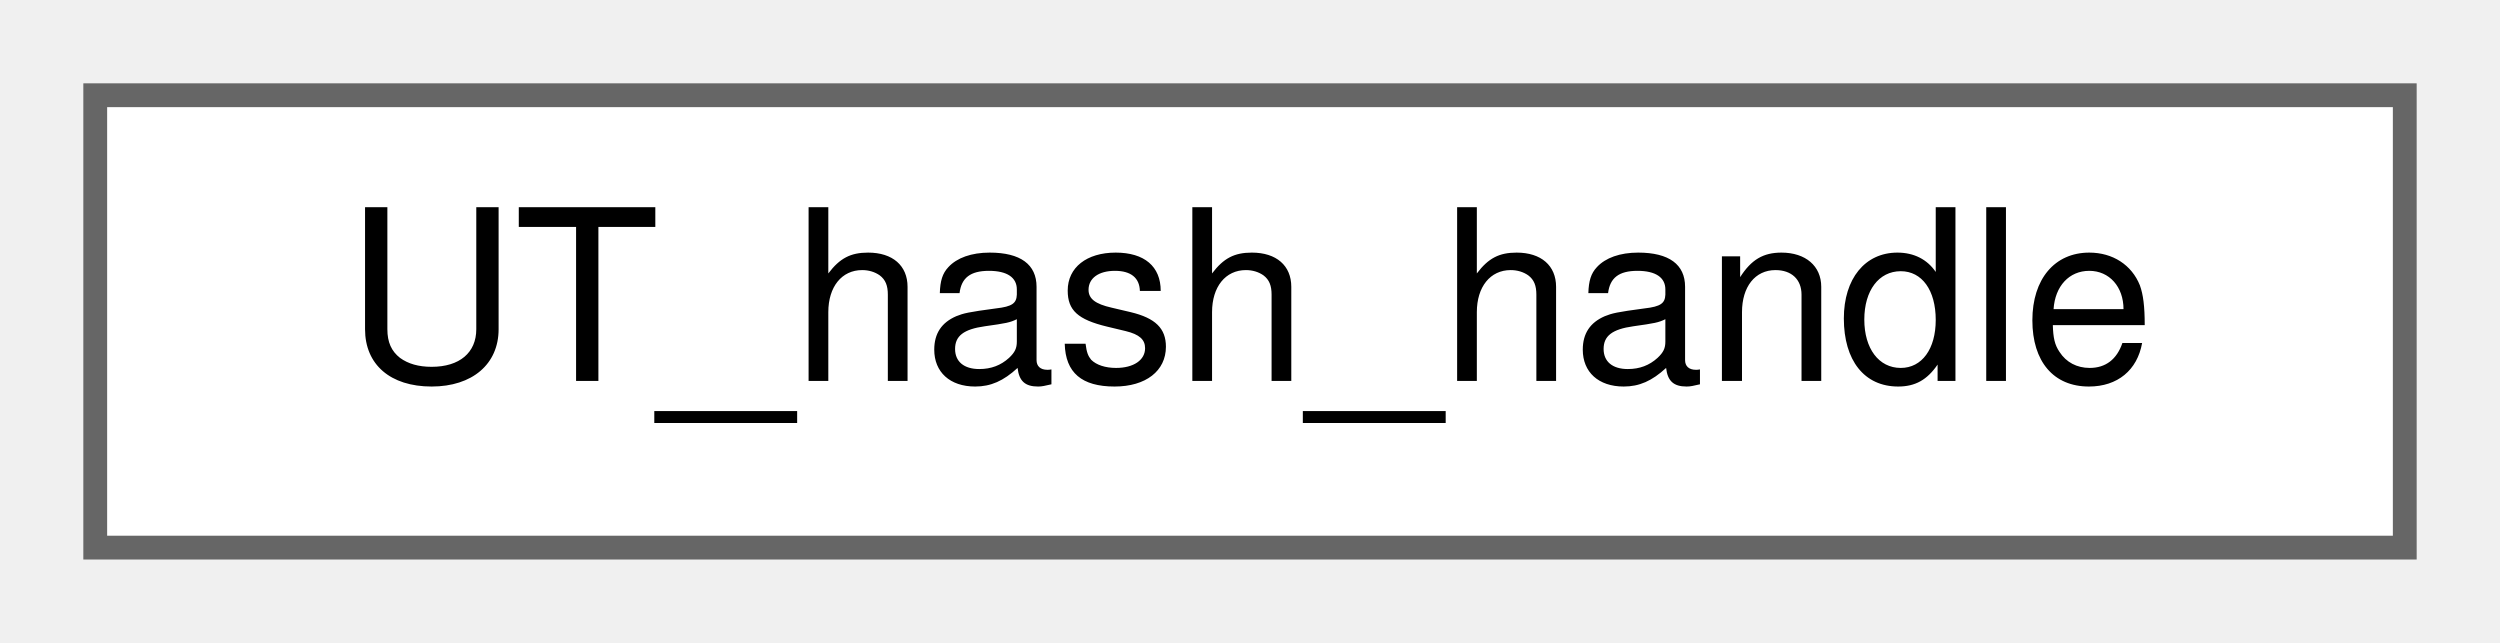
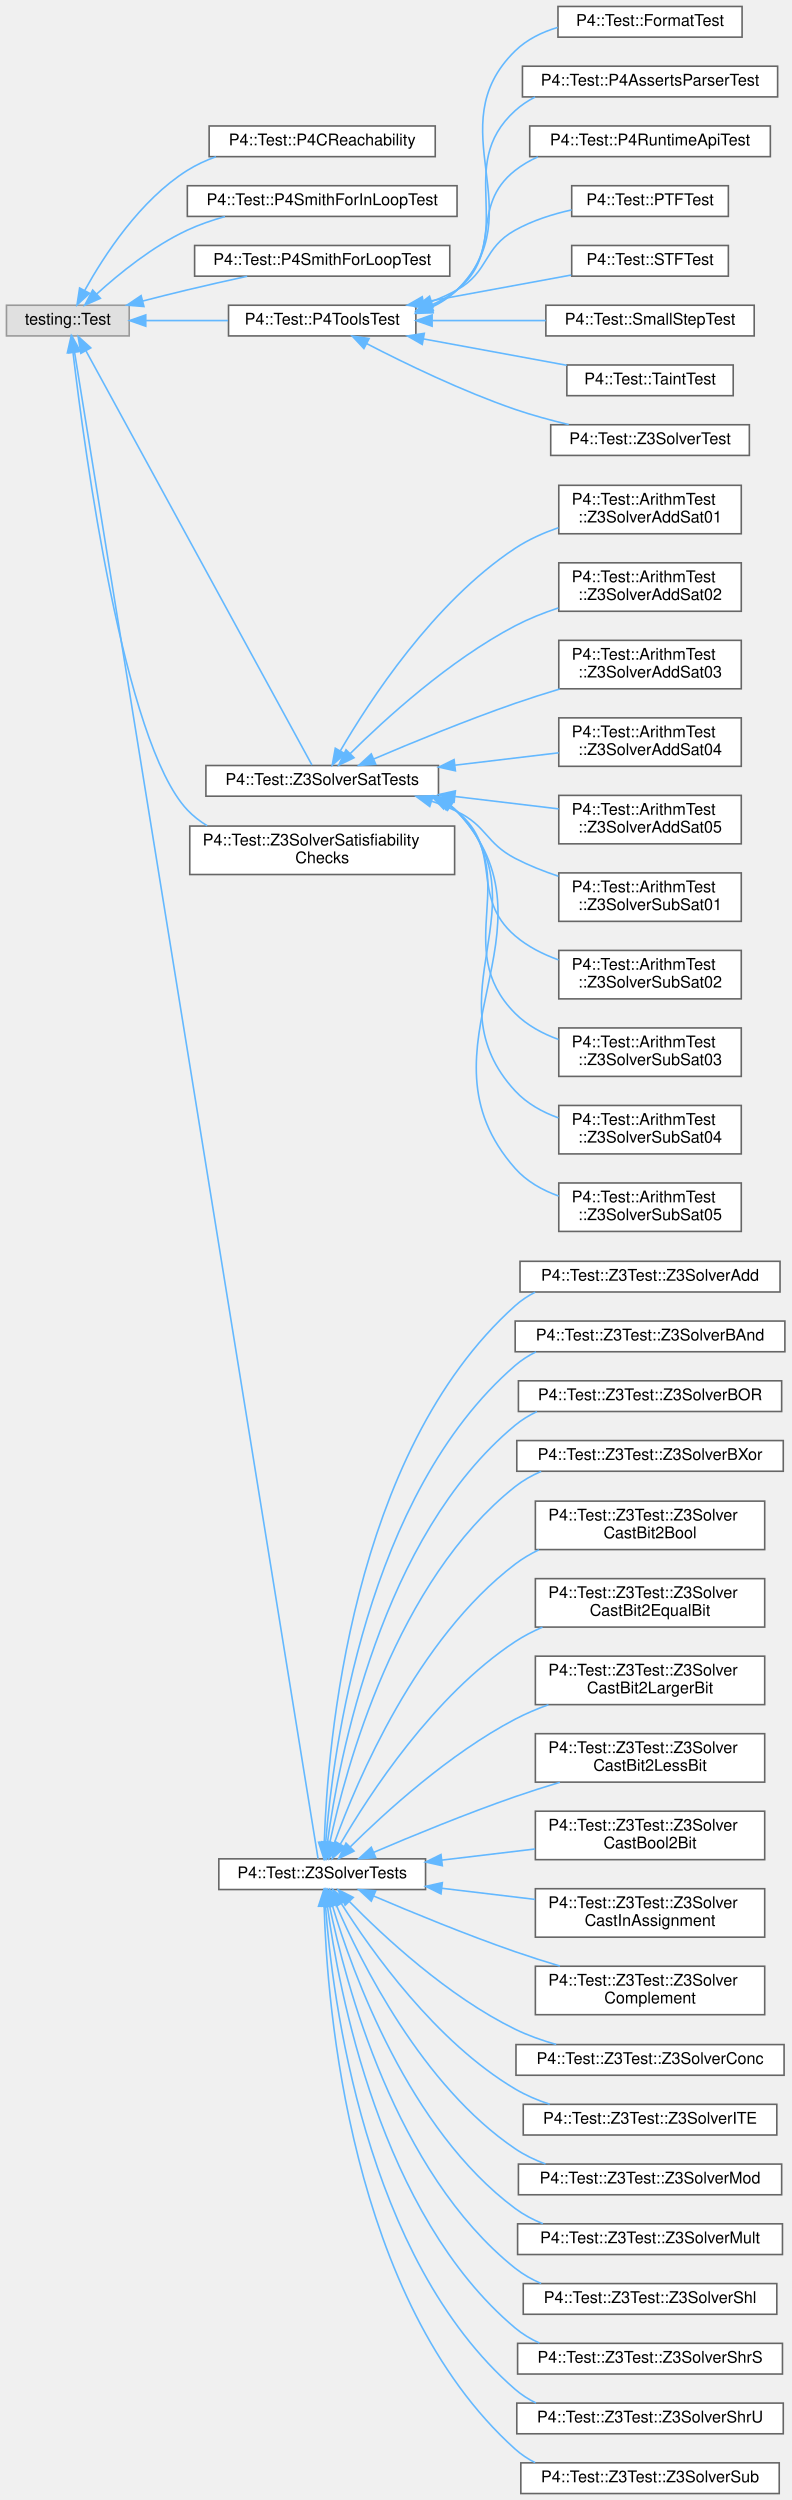
- <svg xmlns="http://www.w3.org/2000/svg" xmlns:xlink="http://www.w3.org/1999/xlink" width="105pt" height="27pt" viewBox="0.00 0.00 105.00 27.00">
-   <g id="graph0" class="graph" transform="scale(1 1) rotate(0) translate(4 23)">
+ <svg xmlns="http://www.w3.org/2000/svg" xmlns:xlink="http://www.w3.org/1999/xlink" width="490pt" height="1548pt" viewBox="0.00 0.00 490.00 1548.00">
+   <g id="graph0" class="graph" transform="scale(1 1) rotate(0) translate(4 1544)">
    <g id="Node000000" class="node">
      <g id="a_Node000000">
-         <a xlink:href="struct_u_t__hash__handle.html" target="_top" xlink:title=" ">
-           <polygon fill="white" stroke="#666666" points="97,-19 0,-19 0,0 97,0 97,-19" />
-           <text text-anchor="middle" x="48.5" y="-7" font-family="Helvetica,sans-Serif" font-size="10.00">UT_hash_handle</text>
+         <a xlink:title=" ">
+           <polygon fill="#e0e0e0" stroke="#999999" points="76,-1355 0,-1355 0,-1336 76,-1336 76,-1355" />
+           <text text-anchor="middle" x="38" y="-1343" font-family="Helvetica,sans-Serif" font-size="10.00">testing::Test</text>
+         </a>
+       </g>
+     </g>
+     <g id="Node000001" class="node">
+       <g id="a_Node000001">
+         <a xlink:href="class_p4_1_1_test_1_1_p4_c_reachability.html" target="_top" xlink:title=" ">
+           <polygon fill="white" stroke="#666666" points="265.5,-1466 125.5,-1466 125.5,-1447 265.5,-1447 265.5,-1466" />
+           <text text-anchor="middle" x="195.5" y="-1454" font-family="Helvetica,sans-Serif" font-size="10.00">P4::Test::P4CReachability</text>
+         </a>
+       </g>
+     </g>
+     <g id="edge1164_Node000000_Node000001" class="edge">
+       <g id="a_edge1164_Node000000_Node000001">
+         <a xlink:title=" ">
+           <path fill="none" stroke="#63b8ff" d="M48.52,-1364.29C60.39,-1385.72 82.73,-1420.14 112,-1438.5 117.46,-1441.93 123.49,-1444.71 129.72,-1446.96" />
+           <polygon fill="#63b8ff" stroke="#63b8ff" points="51.47,-1362.39 43.68,-1355.2 45.29,-1365.67 51.47,-1362.39" />
+         </a>
+       </g>
+     </g>
+     <g id="Node000002" class="node">
+       <g id="a_Node000002">
+         <a xlink:href="class_p4_1_1_test_1_1_p4_smith_for_in_loop_test.html" target="_top" xlink:title=" ">
+           <polygon fill="white" stroke="#666666" points="279,-1429 112,-1429 112,-1410 279,-1410 279,-1429" />
+           <text text-anchor="middle" x="195.5" y="-1417" font-family="Helvetica,sans-Serif" font-size="10.00">P4::Test::P4SmithForInLoopTest</text>
+         </a>
+       </g>
+     </g>
+     <g id="edge1165_Node000000_Node000002" class="edge">
+       <g id="a_edge1165_Node000000_Node000002">
+         <a xlink:title=" ">
+           <path fill="none" stroke="#63b8ff" d="M55.81,-1361.9C69.76,-1374.59 90.68,-1391.61 112,-1401.5 119.31,-1404.89 127.29,-1407.66 135.31,-1409.91" />
+           <polygon fill="#63b8ff" stroke="#63b8ff" points="58.15,-1359.3 48.46,-1355.02 53.37,-1364.41 58.15,-1359.3" />
+         </a>
+       </g>
+     </g>
+     <g id="Node000003" class="node">
+       <g id="a_Node000003">
+         <a xlink:href="class_p4_1_1_test_1_1_p4_smith_for_loop_test.html" target="_top" xlink:title=" ">
+           <polygon fill="white" stroke="#666666" points="274.5,-1392 116.5,-1392 116.5,-1373 274.5,-1373 274.5,-1392" />
+           <text text-anchor="middle" x="195.5" y="-1380" font-family="Helvetica,sans-Serif" font-size="10.00">P4::Test::P4SmithForLoopTest</text>
+         </a>
+       </g>
+     </g>
+     <g id="edge1166_Node000000_Node000003" class="edge">
+       <g id="a_edge1166_Node000000_Node000003">
+         <a xlink:title=" ">
+           <path fill="none" stroke="#63b8ff" d="M84.3,-1357.59C93.45,-1359.95 103.02,-1362.35 112,-1364.5 123.98,-1367.36 136.98,-1370.29 149.04,-1372.92" />
+           <polygon fill="#63b8ff" stroke="#63b8ff" points="85.13,-1354.19 74.57,-1355.06 83.37,-1360.96 85.13,-1354.19" />
+         </a>
+       </g>
+     </g>
+     <g id="Node000004" class="node">
+       <g id="a_Node000004">
+         <a xlink:href="class_p4_1_1_test_1_1_p4_tools_test.html" target="_top" xlink:title="GTest for P4 Tools tests.">
+           <polygon fill="white" stroke="#666666" points="253.5,-1355 137.5,-1355 137.5,-1336 253.5,-1336 253.5,-1355" />
+           <text text-anchor="middle" x="195.5" y="-1343" font-family="Helvetica,sans-Serif" font-size="10.00">P4::Test::P4ToolsTest</text>
+         </a>
+       </g>
+     </g>
+     <g id="edge1167_Node000000_Node000004" class="edge">
+       <g id="a_edge1167_Node000000_Node000004">
+         <a xlink:title=" ">
+           <path fill="none" stroke="#63b8ff" d="M86.44,-1345.5C102.46,-1345.5 120.51,-1345.5 137.2,-1345.5" />
+           <polygon fill="#63b8ff" stroke="#63b8ff" points="86.25,-1342 76.25,-1345.5 86.25,-1349 86.25,-1342" />
+         </a>
+       </g>
+     </g>
+     <g id="Node000013" class="node">
+       <g id="a_Node000013">
+         <a xlink:href="class_p4_1_1_test_1_1_z3_solver_sat_tests.html" target="_top" xlink:title=" ">
+           <polygon fill="white" stroke="#666666" points="267.5,-1070 123.5,-1070 123.5,-1051 267.5,-1051 267.5,-1070" />
+           <text text-anchor="middle" x="195.5" y="-1058" font-family="Helvetica,sans-Serif" font-size="10.00">P4::Test::Z3SolverSatTests</text>
+         </a>
+       </g>
+     </g>
+     <g id="edge1176_Node000000_Node000013" class="edge">
+       <g id="a_edge1176_Node000000_Node000013">
+         <a xlink:title=" ">
+           <path fill="none" stroke="#63b8ff" d="M49.28,-1326.66C79.4,-1271.46 166.69,-1111.47 189.17,-1070.27" />
+           <polygon fill="#63b8ff" stroke="#63b8ff" points="46.07,-1325.23 44.35,-1335.69 52.21,-1328.59 46.07,-1325.23" />
+         </a>
+       </g>
+     </g>
+     <g id="Node000024" class="node">
+       <g id="a_Node000024">
+         <a xlink:href="class_p4_1_1_test_1_1_z3_solver_satisfiability_checks.html" target="_top" xlink:title=" ">
+           <polygon fill="white" stroke="#666666" points="277.5,-1032.5 113.5,-1032.5 113.5,-1002.5 277.5,-1002.5 277.5,-1032.5" />
+           <text text-anchor="start" x="121.5" y="-1020.5" font-family="Helvetica,sans-Serif" font-size="10.00">P4::Test::Z3SolverSatisfiability</text>
+           <text text-anchor="middle" x="195.5" y="-1009.5" font-family="Helvetica,sans-Serif" font-size="10.00">Checks</text>
+         </a>
+       </g>
+     </g>
+     <g id="edge1187_Node000000_Node000024" class="edge">
+       <g id="a_edge1187_Node000000_Node000024">
+         <a xlink:title=" ">
+           <path fill="none" stroke="#63b8ff" d="M41.21,-1325.69C48.33,-1265.17 72.57,-1084.27 112,-1042.5 115.6,-1038.69 119.75,-1035.46 124.24,-1032.71" />
+           <polygon fill="#63b8ff" stroke="#63b8ff" points="37.71,-1325.49 40.04,-1335.82 44.66,-1326.29 37.71,-1325.49" />
+         </a>
+       </g>
+     </g>
+     <g id="Node000025" class="node">
+       <g id="a_Node000025">
+         <a xlink:href="class_p4_1_1_test_1_1_z3_solver_tests.html" target="_top" xlink:title=" ">
+           <polygon fill="white" stroke="#666666" points="259.5,-393 131.5,-393 131.5,-374 259.5,-374 259.5,-393" />
+           <text text-anchor="middle" x="195.5" y="-381" font-family="Helvetica,sans-Serif" font-size="10.00">P4::Test::Z3SolverTests</text>
+         </a>
+       </g>
+     </g>
+     <g id="edge1188_Node000000_Node000025" class="edge">
+       <g id="a_edge1188_Node000000_Node000025">
+         <a xlink:title=" ">
+           <path fill="none" stroke="#63b8ff" d="M42.14,-1326.08C62.74,-1198.63 178.19,-484.38 192.95,-393.1" />
+           <polygon fill="#63b8ff" stroke="#63b8ff" points="38.68,-1325.55 40.54,-1335.98 45.59,-1326.67 38.68,-1325.55" />
+         </a>
+       </g>
+     </g>
+     <g id="Node000005" class="node">
+       <g id="a_Node000005">
+         <a xlink:href="class_p4_1_1_test_1_1_format_test.html" target="_top" xlink:title="Helper methods to build configurations for Format Tests.">
+           <polygon fill="white" stroke="#666666" points="455.5,-1540 341.5,-1540 341.5,-1521 455.5,-1521 455.5,-1540" />
+           <text text-anchor="middle" x="398.5" y="-1528" font-family="Helvetica,sans-Serif" font-size="10.00">P4::Test::FormatTest</text>
+         </a>
+       </g>
+     </g>
+     <g id="edge1168_Node000004_Node000005" class="edge">
+       <g id="a_edge1168_Node000004_Node000005">
+         <a xlink:title=" ">
+           <path fill="none" stroke="#63b8ff" d="M263.07,-1353.66C268.95,-1356.42 274.4,-1359.96 279,-1364.5 327.16,-1412.07 266.57,-1465.2 315,-1512.5 322.24,-1519.57 331.57,-1524.13 341.33,-1527.03" />
+           <polygon fill="#63b8ff" stroke="#63b8ff" points="264.14,-1350.32 253.55,-1349.96 261.6,-1356.85 264.14,-1350.32" />
+         </a>
+       </g>
+     </g>
+     <g id="Node000006" class="node">
+       <g id="a_Node000006">
+         <a xlink:href="class_p4_1_1_test_1_1_p4_asserts_parser_test.html" target="_top" xlink:title=" ">
+           <polygon fill="white" stroke="#666666" points="477.5,-1503 319.5,-1503 319.5,-1484 477.5,-1484 477.5,-1503" />
+           <text text-anchor="middle" x="398.5" y="-1491" font-family="Helvetica,sans-Serif" font-size="10.00">P4::Test::P4AssertsParserTest</text>
+         </a>
+       </g>
+     </g>
+     <g id="edge1169_Node000004_Node000006" class="edge">
+       <g id="a_edge1169_Node000004_Node000006">
+         <a xlink:title=" ">
+           <path fill="none" stroke="#63b8ff" d="M263,-1354.15C268.84,-1356.81 274.31,-1360.2 279,-1364.5 317.24,-1399.54 276.56,-1440.68 315,-1475.5 318.69,-1478.85 322.86,-1481.62 327.31,-1483.92" />
+           <polygon fill="#63b8ff" stroke="#63b8ff" points="264.15,-1350.84 253.56,-1350.53 261.64,-1357.38 264.15,-1350.84" />
+         </a>
+       </g>
+     </g>
+     <g id="Node000007" class="node">
+       <g id="a_Node000007">
+         <a xlink:href="class_p4_1_1_test_1_1_p4_runtime_api_test.html" target="_top" xlink:title="Helper methods to build configurations for P4RuntimeApi Tests.">
+           <polygon fill="white" stroke="#666666" points="473,-1466 324,-1466 324,-1447 473,-1447 473,-1466" />
+           <text text-anchor="middle" x="398.5" y="-1454" font-family="Helvetica,sans-Serif" font-size="10.00">P4::Test::P4RuntimeApiTest</text>
+         </a>
+       </g>
+     </g>
+     <g id="edge1170_Node000004_Node000007" class="edge">
+       <g id="a_edge1170_Node000004_Node000007">
+         <a xlink:title=" ">
+           <path fill="none" stroke="#63b8ff" d="M263.35,-1355.25C268.96,-1357.71 274.28,-1360.75 279,-1364.5 307.62,-1387.27 286.25,-1415.89 315,-1438.5 319.26,-1441.85 324.02,-1444.61 329.03,-1446.88" />
+           <polygon fill="#63b8ff" stroke="#63b8ff" points="264.28,-1351.86 253.69,-1351.65 261.83,-1358.42 264.28,-1351.86" />
+         </a>
+       </g>
+     </g>
+     <g id="Node000008" class="node">
+       <g id="a_Node000008">
+         <a xlink:href="class_p4_1_1_test_1_1_p_t_f_test.html" target="_top" xlink:title="Helper methods to build configurations for PTF Tests.">
+           <polygon fill="white" stroke="#666666" points="447,-1429 350,-1429 350,-1410 447,-1410 447,-1429" />
+           <text text-anchor="middle" x="398.5" y="-1417" font-family="Helvetica,sans-Serif" font-size="10.00">P4::Test::PTFTest</text>
+         </a>
+       </g>
+     </g>
+     <g id="edge1171_Node000004_Node000008" class="edge">
+       <g id="a_edge1171_Node000004_Node000008">
+         <a xlink:title=" ">
+           <path fill="none" stroke="#63b8ff" d="M263.45,-1357.39C268.86,-1359.4 274.12,-1361.75 279,-1364.5 298.99,-1375.76 294.94,-1390.36 315,-1401.5 325.64,-1407.41 338.05,-1411.38 349.97,-1414.04" />
+           <polygon fill="#63b8ff" stroke="#63b8ff" points="264.17,-1353.94 253.58,-1354.12 261.97,-1360.59 264.17,-1353.94" />
+         </a>
+       </g>
+     </g>
+     <g id="Node000009" class="node">
+       <g id="a_Node000009">
+         <a xlink:href="class_p4_1_1_test_1_1_s_t_f_test.html" target="_top" xlink:title="Helper methods to build configurations for STF Tests.">
+           <polygon fill="white" stroke="#666666" points="447,-1392 350,-1392 350,-1373 447,-1373 447,-1392" />
+           <text text-anchor="middle" x="398.5" y="-1380" font-family="Helvetica,sans-Serif" font-size="10.00">P4::Test::STFTest</text>
+         </a>
+       </g>
+     </g>
+     <g id="edge1172_Node000004_Node000009" class="edge">
+       <g id="a_edge1172_Node000004_Node000009">
+         <a xlink:title=" ">
+           <path fill="none" stroke="#63b8ff" d="M258.42,-1356.9C287.81,-1362.31 322.38,-1368.67 349.7,-1373.7" />
+           <polygon fill="#63b8ff" stroke="#63b8ff" points="258.73,-1353.4 248.26,-1355.03 257.46,-1360.28 258.73,-1353.4" />
+         </a>
+       </g>
+     </g>
+     <g id="Node000010" class="node">
+       <g id="a_Node000010">
+         <a xlink:href="class_p4_1_1_test_1_1_small_step_test.html" target="_top" xlink:title=" ">
+           <polygon fill="white" stroke="#666666" points="463,-1355 334,-1355 334,-1336 463,-1336 463,-1355" />
+           <text text-anchor="middle" x="398.5" y="-1343" font-family="Helvetica,sans-Serif" font-size="10.00">P4::Test::SmallStepTest</text>
+         </a>
+       </g>
+     </g>
+     <g id="edge1173_Node000004_Node000010" class="edge">
+       <g id="a_edge1173_Node000004_Node000010">
+         <a xlink:title=" ">
+           <path fill="none" stroke="#63b8ff" d="M263.77,-1345.5C286.41,-1345.5 311.59,-1345.5 333.94,-1345.5" />
+           <polygon fill="#63b8ff" stroke="#63b8ff" points="263.56,-1342 253.56,-1345.5 263.56,-1349 263.56,-1342" />
+         </a>
+       </g>
+     </g>
+     <g id="Node000011" class="node">
+       <g id="a_Node000011">
+         <a xlink:href="class_p4_1_1_test_1_1_taint_test.html" target="_top" xlink:title="Helper methods to build configurations for Taint Tests.">
+           <polygon fill="white" stroke="#666666" points="450,-1318 347,-1318 347,-1299 450,-1299 450,-1318" />
+           <text text-anchor="middle" x="398.5" y="-1306" font-family="Helvetica,sans-Serif" font-size="10.00">P4::Test::TaintTest</text>
+         </a>
+       </g>
+     </g>
+     <g id="edge1174_Node000004_Node000011" class="edge">
+       <g id="a_edge1174_Node000004_Node000011">
+         <a xlink:title=" ">
+           <path fill="none" stroke="#63b8ff" d="M258.11,-1334.16C286.59,-1328.92 319.99,-1322.77 346.96,-1317.8" />
+           <polygon fill="#63b8ff" stroke="#63b8ff" points="257.46,-1330.72 248.26,-1335.97 258.73,-1337.6 257.46,-1330.72" />
+         </a>
+       </g>
+     </g>
+     <g id="Node000012" class="node">
+       <g id="a_Node000012">
+         <a xlink:href="class_p4_1_1_test_1_1_z3_solver_test.html" target="_top" xlink:title=" ">
+           <polygon fill="white" stroke="#666666" points="460,-1281 337,-1281 337,-1262 460,-1262 460,-1281" />
+           <text text-anchor="middle" x="398.5" y="-1269" font-family="Helvetica,sans-Serif" font-size="10.00">P4::Test::Z3SolverTest</text>
+         </a>
+       </g>
+     </g>
+     <g id="edge1175_Node000004_Node000012" class="edge">
+       <g id="a_edge1175_Node000004_Node000012">
+         <a xlink:title=" ">
+           <path fill="none" stroke="#63b8ff" d="M223.11,-1331.19C246.7,-1318.99 282.38,-1301.69 315,-1290.5 325.57,-1286.88 337.13,-1283.73 348.17,-1281.09" />
+           <polygon fill="#63b8ff" stroke="#63b8ff" points="221.32,-1328.18 214.09,-1335.92 224.57,-1334.38 221.32,-1328.18" />
+         </a>
+       </g>
+     </g>
+     <g id="Node000014" class="node">
+       <g id="a_Node000014">
+         <a xlink:href="class_p4_1_1_test_1_1_arithm_test_1_1_z3_solver_add_sat01.html" target="_top" xlink:title=" ">
+           <polygon fill="white" stroke="#666666" points="455,-1243.5 342,-1243.5 342,-1213.5 455,-1213.5 455,-1243.5" />
+           <text text-anchor="start" x="350" y="-1231.5" font-family="Helvetica,sans-Serif" font-size="10.00">P4::Test::ArithmTest</text>
+           <text text-anchor="middle" x="398.5" y="-1220.5" font-family="Helvetica,sans-Serif" font-size="10.00">::Z3SolverAddSat01</text>
+         </a>
+       </g>
+     </g>
+     <g id="edge1177_Node000013_Node000014" class="edge">
+       <g id="a_edge1177_Node000013_Node000014">
+         <a xlink:title=" ">
+           <path fill="none" stroke="#63b8ff" d="M206.73,-1079.09C224.61,-1109.85 264.5,-1171.22 315,-1204.5 323.1,-1209.84 332.4,-1214.01 341.78,-1217.27" />
+           <polygon fill="#63b8ff" stroke="#63b8ff" points="209.69,-1077.22 201.71,-1070.25 203.61,-1080.68 209.69,-1077.22" />
+         </a>
+       </g>
+     </g>
+     <g id="Node000015" class="node">
+       <g id="a_Node000015">
+         <a xlink:href="class_p4_1_1_test_1_1_arithm_test_1_1_z3_solver_add_sat02.html" target="_top" xlink:title=" ">
+           <polygon fill="white" stroke="#666666" points="455,-1195.5 342,-1195.5 342,-1165.5 455,-1165.5 455,-1195.5" />
+           <text text-anchor="start" x="350" y="-1183.5" font-family="Helvetica,sans-Serif" font-size="10.00">P4::Test::ArithmTest</text>
+           <text text-anchor="middle" x="398.5" y="-1172.5" font-family="Helvetica,sans-Serif" font-size="10.00">::Z3SolverAddSat02</text>
+         </a>
+       </g>
+     </g>
+     <g id="edge1178_Node000013_Node000015" class="edge">
+       <g id="a_edge1178_Node000013_Node000015">
+         <a xlink:title=" ">
+           <path fill="none" stroke="#63b8ff" d="M212.74,-1077.29C234.26,-1098.61 274.26,-1135.18 315,-1156.5 323.33,-1160.86 332.55,-1164.52 341.73,-1167.57" />
+           <polygon fill="#63b8ff" stroke="#63b8ff" points="215.21,-1074.81 205.69,-1070.18 210.25,-1079.74 215.21,-1074.81" />
+         </a>
+       </g>
+     </g>
+     <g id="Node000016" class="node">
+       <g id="a_Node000016">
+         <a xlink:href="class_p4_1_1_test_1_1_arithm_test_1_1_z3_solver_add_sat03.html" target="_top" xlink:title=" ">
+           <polygon fill="white" stroke="#666666" points="455,-1147.5 342,-1147.5 342,-1117.5 455,-1117.5 455,-1147.5" />
+           <text text-anchor="start" x="350" y="-1135.5" font-family="Helvetica,sans-Serif" font-size="10.00">P4::Test::ArithmTest</text>
+           <text text-anchor="middle" x="398.5" y="-1124.5" font-family="Helvetica,sans-Serif" font-size="10.00">::Z3SolverAddSat03</text>
+         </a>
+       </g>
+     </g>
+     <g id="edge1179_Node000013_Node000016" class="edge">
+       <g id="a_edge1179_Node000013_Node000016">
+         <a xlink:title=" ">
+           <path fill="none" stroke="#63b8ff" d="M227.29,-1073.98C251.02,-1084.12 284.77,-1098.01 315,-1108.5 323.88,-1111.58 333.38,-1114.6 342.67,-1117.4" />
+           <polygon fill="#63b8ff" stroke="#63b8ff" points="228.66,-1070.76 218.09,-1070.02 225.89,-1077.19 228.66,-1070.76" />
+         </a>
+       </g>
+     </g>
+     <g id="Node000017" class="node">
+       <g id="a_Node000017">
+         <a xlink:href="class_p4_1_1_test_1_1_arithm_test_1_1_z3_solver_add_sat04.html" target="_top" xlink:title=" ">
+           <polygon fill="white" stroke="#666666" points="455,-1099.5 342,-1099.5 342,-1069.5 455,-1069.5 455,-1099.5" />
+           <text text-anchor="start" x="350" y="-1087.5" font-family="Helvetica,sans-Serif" font-size="10.00">P4::Test::ArithmTest</text>
+           <text text-anchor="middle" x="398.5" y="-1076.5" font-family="Helvetica,sans-Serif" font-size="10.00">::Z3SolverAddSat04</text>
+         </a>
+       </g>
+     </g>
+     <g id="edge1180_Node000013_Node000017" class="edge">
+       <g id="a_edge1180_Node000013_Node000017">
+         <a xlink:title=" ">
+           <path fill="none" stroke="#63b8ff" d="M277.78,-1070.2C299.33,-1072.78 322.1,-1075.5 341.94,-1077.87" />
+           <polygon fill="#63b8ff" stroke="#63b8ff" points="277.99,-1066.71 267.65,-1069 277.16,-1073.66 277.99,-1066.71" />
+         </a>
+       </g>
+     </g>
+     <g id="Node000018" class="node">
+       <g id="a_Node000018">
+         <a xlink:href="class_p4_1_1_test_1_1_arithm_test_1_1_z3_solver_add_sat05.html" target="_top" xlink:title=" ">
+           <polygon fill="white" stroke="#666666" points="455,-1051.5 342,-1051.5 342,-1021.5 455,-1021.5 455,-1051.5" />
+           <text text-anchor="start" x="350" y="-1039.5" font-family="Helvetica,sans-Serif" font-size="10.00">P4::Test::ArithmTest</text>
+           <text text-anchor="middle" x="398.5" y="-1028.5" font-family="Helvetica,sans-Serif" font-size="10.00">::Z3SolverAddSat05</text>
+         </a>
+       </g>
+     </g>
+     <g id="edge1181_Node000013_Node000018" class="edge">
+       <g id="a_edge1181_Node000013_Node000018">
+         <a xlink:title=" ">
+           <path fill="none" stroke="#63b8ff" d="M277.78,-1050.8C299.33,-1048.22 322.1,-1045.5 341.94,-1043.13" />
+           <polygon fill="#63b8ff" stroke="#63b8ff" points="277.16,-1047.34 267.65,-1052 277.99,-1054.29 277.16,-1047.34" />
+         </a>
+       </g>
+     </g>
+     <g id="Node000019" class="node">
+       <g id="a_Node000019">
+         <a xlink:href="class_p4_1_1_test_1_1_arithm_test_1_1_z3_solver_sub_sat01.html" target="_top" xlink:title=" ">
+           <polygon fill="white" stroke="#666666" points="455,-1003.5 342,-1003.5 342,-973.5 455,-973.5 455,-1003.5" />
+           <text text-anchor="start" x="350" y="-991.5" font-family="Helvetica,sans-Serif" font-size="10.00">P4::Test::ArithmTest</text>
+           <text text-anchor="middle" x="398.5" y="-980.5" font-family="Helvetica,sans-Serif" font-size="10.00">::Z3SolverSubSat01</text>
+         </a>
+       </g>
+     </g>
+     <g id="edge1182_Node000013_Node000019" class="edge">
+       <g id="a_edge1182_Node000013_Node000019">
+         <a xlink:title=" ">
+           <path fill="none" stroke="#63b8ff" d="M263.37,-1047.87C268.77,-1046.02 274.04,-1043.91 279,-1041.5 297.48,-1032.52 296.78,-1022 315,-1012.5 323.33,-1008.16 332.56,-1004.5 341.74,-1001.45" />
+           <polygon fill="#63b8ff" stroke="#63b8ff" points="262.09,-1044.6 253.58,-1050.92 264.17,-1051.29 262.09,-1044.6" />
+         </a>
+       </g>
+     </g>
+     <g id="Node000020" class="node">
+       <g id="a_Node000020">
+         <a xlink:href="class_p4_1_1_test_1_1_arithm_test_1_1_z3_solver_sub_sat02.html" target="_top" xlink:title=" ">
+           <polygon fill="white" stroke="#666666" points="455,-955.5 342,-955.5 342,-925.5 455,-925.5 455,-955.5" />
+           <text text-anchor="start" x="350" y="-943.5" font-family="Helvetica,sans-Serif" font-size="10.00">P4::Test::ArithmTest</text>
+           <text text-anchor="middle" x="398.5" y="-932.5" font-family="Helvetica,sans-Serif" font-size="10.00">::Z3SolverSubSat02</text>
+         </a>
+       </g>
+     </g>
+     <g id="edge1183_Node000013_Node000020" class="edge">
+       <g id="a_edge1183_Node000013_Node000020">
+         <a xlink:title=" ">
+           <path fill="none" stroke="#63b8ff" d="M272.52,-1046.07C274.78,-1044.68 276.95,-1043.16 279,-1041.5 308.38,-1017.75 286.31,-989.08 315,-964.5 322.7,-957.9 332.14,-953.12 341.83,-949.64" />
+           <polygon fill="#63b8ff" stroke="#63b8ff" points="270.66,-1043.09 263.41,-1050.82 273.9,-1049.3 270.66,-1043.09" />
+         </a>
+       </g>
+     </g>
+     <g id="Node000021" class="node">
+       <g id="a_Node000021">
+         <a xlink:href="class_p4_1_1_test_1_1_arithm_test_1_1_z3_solver_sub_sat03.html" target="_top" xlink:title=" ">
+           <polygon fill="white" stroke="#666666" points="455,-907.5 342,-907.5 342,-877.5 455,-877.5 455,-907.5" />
+           <text text-anchor="start" x="350" y="-895.5" font-family="Helvetica,sans-Serif" font-size="10.00">P4::Test::ArithmTest</text>
+           <text text-anchor="middle" x="398.5" y="-884.5" font-family="Helvetica,sans-Serif" font-size="10.00">::Z3SolverSubSat03</text>
+         </a>
+       </g>
+     </g>
+     <g id="edge1184_Node000013_Node000021" class="edge">
+       <g id="a_edge1184_Node000013_Node000021">
+         <a xlink:title=" ">
+           <path fill="none" stroke="#63b8ff" d="M274.19,-1045.52C275.87,-1044.28 277.48,-1042.94 279,-1041.5 320.97,-1001.74 274.17,-957.44 315,-916.5 322.37,-909.11 331.88,-903.96 341.81,-900.39" />
+           <polygon fill="#63b8ff" stroke="#63b8ff" points="271.97,-1042.78 265.27,-1050.99 275.62,-1048.75 271.97,-1042.78" />
+         </a>
+       </g>
+     </g>
+     <g id="Node000022" class="node">
+       <g id="a_Node000022">
+         <a xlink:href="class_p4_1_1_test_1_1_arithm_test_1_1_z3_solver_sub_sat04.html" target="_top" xlink:title=" ">
+           <polygon fill="white" stroke="#666666" points="455,-859.5 342,-859.5 342,-829.5 455,-829.5 455,-859.5" />
+           <text text-anchor="start" x="350" y="-847.5" font-family="Helvetica,sans-Serif" font-size="10.00">P4::Test::ArithmTest</text>
+           <text text-anchor="middle" x="398.5" y="-836.5" font-family="Helvetica,sans-Serif" font-size="10.00">::Z3SolverSubSat04</text>
+         </a>
+       </g>
+     </g>
+     <g id="edge1185_Node000013_Node000022" class="edge">
+       <g id="a_edge1185_Node000013_Node000022">
+         <a xlink:title=" ">
+           <path fill="none" stroke="#63b8ff" d="M274.98,-1045.16C276.39,-1044.02 277.73,-1042.8 279,-1041.5 333.94,-985.38 261.67,-926.15 315,-868.5 322.19,-860.73 331.74,-855.42 341.78,-851.8" />
+           <polygon fill="#63b8ff" stroke="#63b8ff" points="272.75,-1042.44 266.36,-1050.9 276.63,-1048.27 272.75,-1042.44" />
+         </a>
+       </g>
+     </g>
+     <g id="Node000023" class="node">
+       <g id="a_Node000023">
+         <a xlink:href="class_p4_1_1_test_1_1_arithm_test_1_1_z3_solver_sub_sat05.html" target="_top" xlink:title=" ">
+           <polygon fill="white" stroke="#666666" points="455,-811.5 342,-811.5 342,-781.5 455,-781.5 455,-811.5" />
+           <text text-anchor="start" x="350" y="-799.5" font-family="Helvetica,sans-Serif" font-size="10.00">P4::Test::ArithmTest</text>
+           <text text-anchor="middle" x="398.5" y="-788.5" font-family="Helvetica,sans-Serif" font-size="10.00">::Z3SolverSubSat05</text>
+         </a>
+       </g>
+     </g>
+     <g id="edge1186_Node000013_Node000023" class="edge">
+       <g id="a_edge1186_Node000013_Node000023">
+         <a xlink:title=" ">
+           <path fill="none" stroke="#63b8ff" d="M275.18,-1045.14C276.51,-1044 277.79,-1042.79 279,-1041.5 347.05,-968.89 249.04,-895.02 315,-820.5 322.12,-812.46 331.76,-807.04 341.94,-803.41" />
+           <polygon fill="#63b8ff" stroke="#63b8ff" points="273.15,-1042.28 266.93,-1050.86 277.14,-1048.03 273.15,-1042.28" />
+         </a>
+       </g>
+     </g>
+     <g id="Node000026" class="node">
+       <g id="a_Node000026">
+         <a xlink:href="class_p4_1_1_test_1_1_z3_test_1_1_z3_solver_add.html" target="_top" xlink:title=" ">
+           <polygon fill="white" stroke="#666666" points="479,-763 318,-763 318,-744 479,-744 479,-763" />
+           <text text-anchor="middle" x="398.5" y="-751" font-family="Helvetica,sans-Serif" font-size="10.00">P4::Test::Z3Test::Z3SolverAdd</text>
+         </a>
+       </g>
+     </g>
+     <g id="edge1189_Node000025_Node000026" class="edge">
+       <g id="a_edge1189_Node000025_Node000026">
+         <a xlink:title=" ">
+           <path fill="none" stroke="#63b8ff" d="M196.78,-403.17C198.75,-463.01 213.25,-644.36 315,-735.5 318.71,-738.83 322.89,-741.59 327.36,-743.87" />
+           <polygon fill="#63b8ff" stroke="#63b8ff" points="200.28,-403.08 196.53,-393.17 193.28,-403.25 200.28,-403.08" />
+         </a>
+       </g>
+     </g>
+     <g id="Node000027" class="node">
+       <g id="a_Node000027">
+         <a xlink:href="class_p4_1_1_test_1_1_z3_test_1_1_z3_solver_b_and.html" target="_top" xlink:title=" ">
+           <polygon fill="white" stroke="#666666" points="482,-726 315,-726 315,-707 482,-707 482,-726" />
+           <text text-anchor="middle" x="398.5" y="-714" font-family="Helvetica,sans-Serif" font-size="10.00">P4::Test::Z3Test::Z3SolverBAnd</text>
+         </a>
+       </g>
+     </g>
+     <g id="edge1190_Node000025_Node000027" class="edge">
+       <g id="a_edge1190_Node000025_Node000027">
+         <a xlink:title=" ">
+           <path fill="none" stroke="#63b8ff" d="M197.67,-403.28C202.07,-459.03 222.57,-618.58 315,-698.5 318.88,-701.86 323.24,-704.63 327.88,-706.92" />
+           <polygon fill="#63b8ff" stroke="#63b8ff" points="201.14,-402.75 196.95,-393.02 194.16,-403.24 201.14,-402.75" />
+         </a>
+       </g>
+     </g>
+     <g id="Node000028" class="node">
+       <g id="a_Node000028">
+         <a xlink:href="class_p4_1_1_test_1_1_z3_test_1_1_z3_solver_b_o_r.html" target="_top" xlink:title=" ">
+           <polygon fill="white" stroke="#666666" points="480,-689 317,-689 317,-670 480,-670 480,-689" />
+           <text text-anchor="middle" x="398.5" y="-677" font-family="Helvetica,sans-Serif" font-size="10.00">P4::Test::Z3Test::Z3SolverBOR</text>
+         </a>
+       </g>
+     </g>
+     <g id="edge1191_Node000025_Node000028" class="edge">
+       <g id="a_edge1191_Node000025_Node000028">
+         <a xlink:title=" ">
+           <path fill="none" stroke="#63b8ff" d="M198.77,-403.34C205.76,-454.67 231.77,-592.62 315,-661.5 319.07,-664.86 323.62,-667.64 328.44,-669.92" />
+           <polygon fill="#63b8ff" stroke="#63b8ff" points="202.23,-402.73 197.5,-393.25 195.28,-403.61 202.23,-402.73" />
+         </a>
+       </g>
+     </g>
+     <g id="Node000029" class="node">
+       <g id="a_Node000029">
+         <a xlink:href="class_p4_1_1_test_1_1_z3_test_1_1_z3_solver_b_xor.html" target="_top" xlink:title=" ">
+           <polygon fill="white" stroke="#666666" points="481,-652 316,-652 316,-633 481,-633 481,-652" />
+           <text text-anchor="middle" x="398.5" y="-640" font-family="Helvetica,sans-Serif" font-size="10.00">P4::Test::Z3Test::Z3SolverBXor</text>
+         </a>
+       </g>
+     </g>
+     <g id="edge1192_Node000025_Node000029" class="edge">
+       <g id="a_edge1192_Node000025_Node000029">
+         <a xlink:title=" ">
+           <path fill="none" stroke="#63b8ff" d="M200.22,-403.04C210.06,-449.14 241.27,-565.17 315,-623.5 319.84,-627.33 325.31,-630.41 331.08,-632.9" />
+           <polygon fill="#63b8ff" stroke="#63b8ff" points="203.63,-402.24 198.21,-393.13 196.77,-403.63 203.63,-402.24" />
+         </a>
+       </g>
+     </g>
+     <g id="Node000030" class="node">
+       <g id="a_Node000030">
+         <a xlink:href="class_p4_1_1_test_1_1_z3_test_1_1_z3_solver_cast_bit2_bool.html" target="_top" xlink:title=" ">
+           <polygon fill="white" stroke="#666666" points="469.5,-614.5 327.5,-614.5 327.5,-584.5 469.5,-584.5 469.5,-614.5" />
+           <text text-anchor="start" x="335.5" y="-602.5" font-family="Helvetica,sans-Serif" font-size="10.00">P4::Test::Z3Test::Z3Solver</text>
+           <text text-anchor="middle" x="398.5" y="-591.5" font-family="Helvetica,sans-Serif" font-size="10.00">CastBit2Bool</text>
+         </a>
+       </g>
+     </g>
+     <g id="edge1193_Node000025_Node000030" class="edge">
+       <g id="a_edge1193_Node000025_Node000030">
+         <a xlink:title=" ">
+           <path fill="none" stroke="#63b8ff" d="M202.99,-402.77C217.05,-441.51 254.02,-529.1 315,-575.5 319.51,-578.93 324.5,-581.87 329.73,-584.4" />
+           <polygon fill="#63b8ff" stroke="#63b8ff" points="206.25,-401.48 199.64,-393.21 199.65,-403.8 206.25,-401.48" />
+         </a>
+       </g>
+     </g>
+     <g id="Node000031" class="node">
+       <g id="a_Node000031">
+         <a xlink:href="class_p4_1_1_test_1_1_z3_test_1_1_z3_solver_cast_bit2_equal_bit.html" target="_top" xlink:title=" ">
+           <polygon fill="white" stroke="#666666" points="469.5,-566.5 327.5,-566.5 327.5,-536.5 469.5,-536.5 469.5,-566.5" />
+           <text text-anchor="start" x="335.5" y="-554.5" font-family="Helvetica,sans-Serif" font-size="10.00">P4::Test::Z3Test::Z3Solver</text>
+           <text text-anchor="middle" x="398.5" y="-543.5" font-family="Helvetica,sans-Serif" font-size="10.00">CastBit2EqualBit</text>
+         </a>
+       </g>
+     </g>
+     <g id="edge1194_Node000025_Node000031" class="edge">
+       <g id="a_edge1194_Node000025_Node000031">
+         <a xlink:title=" ">
+           <path fill="none" stroke="#63b8ff" d="M206.73,-402.09C224.61,-432.85 264.5,-494.22 315,-527.5 320.23,-530.95 325.97,-533.91 331.9,-536.45" />
+           <polygon fill="#63b8ff" stroke="#63b8ff" points="209.69,-400.22 201.71,-393.25 203.61,-403.68 209.69,-400.22" />
+         </a>
+       </g>
+     </g>
+     <g id="Node000032" class="node">
+       <g id="a_Node000032">
+         <a xlink:href="class_p4_1_1_test_1_1_z3_test_1_1_z3_solver_cast_bit2_larger_bit.html" target="_top" xlink:title=" ">
+           <polygon fill="white" stroke="#666666" points="469.5,-518.5 327.5,-518.5 327.5,-488.5 469.5,-488.5 469.5,-518.5" />
+           <text text-anchor="start" x="335.5" y="-506.5" font-family="Helvetica,sans-Serif" font-size="10.00">P4::Test::Z3Test::Z3Solver</text>
+           <text text-anchor="middle" x="398.5" y="-495.5" font-family="Helvetica,sans-Serif" font-size="10.00">CastBit2LargerBit</text>
+         </a>
+       </g>
+     </g>
+     <g id="edge1195_Node000025_Node000032" class="edge">
+       <g id="a_edge1195_Node000025_Node000032">
+         <a xlink:title=" ">
+           <path fill="none" stroke="#63b8ff" d="M212.74,-400.29C234.26,-421.61 274.26,-458.18 315,-479.5 321.48,-482.89 328.5,-485.86 335.61,-488.45" />
+           <polygon fill="#63b8ff" stroke="#63b8ff" points="215.21,-397.81 205.69,-393.18 210.25,-402.74 215.21,-397.81" />
+         </a>
+       </g>
+     </g>
+     <g id="Node000033" class="node">
+       <g id="a_Node000033">
+         <a xlink:href="class_p4_1_1_test_1_1_z3_test_1_1_z3_solver_cast_bit2_less_bit.html" target="_top" xlink:title=" ">
+           <polygon fill="white" stroke="#666666" points="469.5,-470.5 327.5,-470.5 327.5,-440.5 469.5,-440.5 469.5,-470.5" />
+           <text text-anchor="start" x="335.5" y="-458.5" font-family="Helvetica,sans-Serif" font-size="10.00">P4::Test::Z3Test::Z3Solver</text>
+           <text text-anchor="middle" x="398.5" y="-447.5" font-family="Helvetica,sans-Serif" font-size="10.00">CastBit2LessBit</text>
+         </a>
+       </g>
+     </g>
+     <g id="edge1196_Node000025_Node000033" class="edge">
+       <g id="a_edge1196_Node000025_Node000033">
+         <a xlink:title=" ">
+           <path fill="none" stroke="#63b8ff" d="M227.29,-396.98C251.02,-407.12 284.77,-421.01 315,-431.5 323.88,-434.58 333.38,-437.6 342.67,-440.4" />
+           <polygon fill="#63b8ff" stroke="#63b8ff" points="228.66,-393.76 218.09,-393.02 225.89,-400.19 228.66,-393.76" />
+         </a>
+       </g>
+     </g>
+     <g id="Node000034" class="node">
+       <g id="a_Node000034">
+         <a xlink:href="class_p4_1_1_test_1_1_z3_test_1_1_z3_solver_cast_bool2_bit.html" target="_top" xlink:title=" ">
+           <polygon fill="white" stroke="#666666" points="469.5,-422.5 327.5,-422.5 327.5,-392.5 469.5,-392.5 469.5,-422.5" />
+           <text text-anchor="start" x="335.5" y="-410.5" font-family="Helvetica,sans-Serif" font-size="10.00">P4::Test::Z3Test::Z3Solver</text>
+           <text text-anchor="middle" x="398.5" y="-399.5" font-family="Helvetica,sans-Serif" font-size="10.00">CastBool2Bit</text>
+         </a>
+       </g>
+     </g>
+     <g id="edge1197_Node000025_Node000034" class="edge">
+       <g id="a_edge1197_Node000025_Node000034">
+         <a xlink:title=" ">
+           <path fill="none" stroke="#63b8ff" d="M269.56,-392.22C288.4,-394.47 308.64,-396.89 327.34,-399.12" />
+           <polygon fill="#63b8ff" stroke="#63b8ff" points="269.89,-388.74 259.55,-391.03 269.06,-395.69 269.89,-388.74" />
+         </a>
+       </g>
+     </g>
+     <g id="Node000035" class="node">
+       <g id="a_Node000035">
+         <a xlink:href="class_p4_1_1_test_1_1_z3_test_1_1_z3_solver_cast_in_assignment.html" target="_top" xlink:title=" ">
+           <polygon fill="white" stroke="#666666" points="469.5,-374.5 327.5,-374.5 327.5,-344.5 469.5,-344.5 469.5,-374.5" />
+           <text text-anchor="start" x="335.5" y="-362.5" font-family="Helvetica,sans-Serif" font-size="10.00">P4::Test::Z3Test::Z3Solver</text>
+           <text text-anchor="middle" x="398.5" y="-351.5" font-family="Helvetica,sans-Serif" font-size="10.00">CastInAssignment</text>
+         </a>
+       </g>
+     </g>
+     <g id="edge1198_Node000025_Node000035" class="edge">
+       <g id="a_edge1198_Node000025_Node000035">
+         <a xlink:title=" ">
+           <path fill="none" stroke="#63b8ff" d="M269.56,-374.78C288.4,-372.53 308.64,-370.11 327.34,-367.88" />
+           <polygon fill="#63b8ff" stroke="#63b8ff" points="269.06,-371.31 259.55,-375.97 269.89,-378.26 269.06,-371.31" />
+         </a>
+       </g>
+     </g>
+     <g id="Node000036" class="node">
+       <g id="a_Node000036">
+         <a xlink:href="class_p4_1_1_test_1_1_z3_test_1_1_z3_solver_complement.html" target="_top" xlink:title=" ">
+           <polygon fill="white" stroke="#666666" points="469.5,-326.5 327.5,-326.5 327.5,-296.5 469.5,-296.5 469.5,-326.5" />
+           <text text-anchor="start" x="335.5" y="-314.5" font-family="Helvetica,sans-Serif" font-size="10.00">P4::Test::Z3Test::Z3Solver</text>
+           <text text-anchor="middle" x="398.5" y="-303.5" font-family="Helvetica,sans-Serif" font-size="10.00">Complement</text>
+         </a>
+       </g>
+     </g>
+     <g id="edge1199_Node000025_Node000036" class="edge">
+       <g id="a_edge1199_Node000025_Node000036">
+         <a xlink:title=" ">
+           <path fill="none" stroke="#63b8ff" d="M227.29,-370.02C251.02,-359.88 284.77,-345.99 315,-335.5 323.88,-332.42 333.38,-329.4 342.67,-326.6" />
+           <polygon fill="#63b8ff" stroke="#63b8ff" points="225.89,-366.81 218.09,-373.98 228.66,-373.24 225.89,-366.81" />
+         </a>
+       </g>
+     </g>
+     <g id="Node000037" class="node">
+       <g id="a_Node000037">
+         <a xlink:href="class_p4_1_1_test_1_1_z3_test_1_1_z3_solver_conc.html" target="_top" xlink:title=" ">
+           <polygon fill="white" stroke="#666666" points="481.5,-278 315.5,-278 315.5,-259 481.5,-259 481.5,-278" />
+           <text text-anchor="middle" x="398.5" y="-266" font-family="Helvetica,sans-Serif" font-size="10.00">P4::Test::Z3Test::Z3SolverConc</text>
+         </a>
+       </g>
+     </g>
+     <g id="edge1200_Node000025_Node000037" class="edge">
+       <g id="a_edge1200_Node000025_Node000037">
+         <a xlink:title=" ">
+           <path fill="none" stroke="#63b8ff" d="M212.23,-366.69C233.47,-345.02 273.46,-307.75 315,-287.5 322.93,-283.64 331.67,-280.54 340.41,-278.06" />
+           <polygon fill="#63b8ff" stroke="#63b8ff" points="209.7,-364.27 205.29,-373.9 214.75,-369.12 209.7,-364.27" />
+         </a>
+       </g>
+     </g>
+     <g id="Node000038" class="node">
+       <g id="a_Node000038">
+         <a xlink:href="class_p4_1_1_test_1_1_z3_test_1_1_z3_solver_i_t_e.html" target="_top" xlink:title=" ">
+           <polygon fill="white" stroke="#666666" points="477,-241 320,-241 320,-222 477,-222 477,-241" />
+           <text text-anchor="middle" x="398.5" y="-229" font-family="Helvetica,sans-Serif" font-size="10.00">P4::Test::Z3Test::Z3SolverITE</text>
+         </a>
+       </g>
+     </g>
+     <g id="edge1201_Node000025_Node000038" class="edge">
+       <g id="a_edge1201_Node000025_Node000038">
+         <a xlink:title=" ">
+           <path fill="none" stroke="#63b8ff" d="M207.41,-365.25C225.78,-336.18 265.75,-279.67 315,-250.5 321.58,-246.61 328.88,-243.51 336.36,-241.05" />
+           <polygon fill="#63b8ff" stroke="#63b8ff" points="204.29,-363.63 202.02,-373.98 210.25,-367.3 204.29,-363.63" />
+         </a>
+       </g>
+     </g>
+     <g id="Node000039" class="node">
+       <g id="a_Node000039">
+         <a xlink:href="class_p4_1_1_test_1_1_z3_test_1_1_z3_solver_mod.html" target="_top" xlink:title=" ">
+           <polygon fill="white" stroke="#666666" points="480,-204 317,-204 317,-185 480,-185 480,-204" />
+           <text text-anchor="middle" x="398.5" y="-192" font-family="Helvetica,sans-Serif" font-size="10.00">P4::Test::Z3Test::Z3SolverMod</text>
+         </a>
+       </g>
+     </g>
+     <g id="edge1202_Node000025_Node000039" class="edge">
+       <g id="a_edge1202_Node000025_Node000039">
+         <a xlink:title=" ">
+           <path fill="none" stroke="#63b8ff" d="M204.06,-364.72C219.35,-329.22 257.48,-252.36 315,-213.5 320.72,-209.63 327.13,-206.54 333.77,-204.08" />
+           <polygon fill="#63b8ff" stroke="#63b8ff" points="200.83,-363.37 200.2,-373.94 207.28,-366.07 200.83,-363.37" />
+         </a>
+       </g>
+     </g>
+     <g id="Node000040" class="node">
+       <g id="a_Node000040">
+         <a xlink:href="class_p4_1_1_test_1_1_z3_test_1_1_z3_solver_mult.html" target="_top" xlink:title=" ">
+           <polygon fill="white" stroke="#666666" points="480.5,-167 316.5,-167 316.5,-148 480.5,-148 480.5,-167" />
+           <text text-anchor="middle" x="398.5" y="-155" font-family="Helvetica,sans-Serif" font-size="10.00">P4::Test::Z3Test::Z3SolverMult</text>
+         </a>
+       </g>
+     </g>
+     <g id="edge1203_Node000025_Node000040" class="edge">
+       <g id="a_edge1203_Node000025_Node000040">
+         <a xlink:title=" ">
+           <path fill="none" stroke="#63b8ff" d="M201.8,-364.14C214.18,-322.75 249.07,-225.44 315,-176.5 320.19,-172.65 326.04,-169.55 332.16,-167.08" />
+           <polygon fill="#63b8ff" stroke="#63b8ff" points="198.42,-363.25 199.02,-373.82 205.14,-365.18 198.42,-363.25" />
+         </a>
+       </g>
+     </g>
+     <g id="Node000041" class="node">
+       <g id="a_Node000041">
+         <a xlink:href="class_p4_1_1_test_1_1_z3_test_1_1_z3_solver_shl.html" target="_top" xlink:title=" ">
+           <polygon fill="white" stroke="#666666" points="477,-130 320,-130 320,-111 477,-111 477,-130" />
+           <text text-anchor="middle" x="398.5" y="-118" font-family="Helvetica,sans-Serif" font-size="10.00">P4::Test::Z3Test::Z3SolverShl</text>
+         </a>
+       </g>
+     </g>
+     <g id="edge1204_Node000025_Node000041" class="edge">
+       <g id="a_edge1204_Node000025_Node000041">
+         <a xlink:title=" ">
+           <path fill="none" stroke="#63b8ff" d="M200.05,-363.96C209.59,-317.33 240.3,-198.99 315,-139.5 319.83,-135.65 325.29,-132.56 331.06,-130.07" />
+           <polygon fill="#63b8ff" stroke="#63b8ff" points="196.58,-363.48 198.11,-373.96 203.45,-364.81 196.58,-363.48" />
+         </a>
+       </g>
+     </g>
+     <g id="Node000042" class="node">
+       <g id="a_Node000042">
+         <a xlink:href="class_p4_1_1_test_1_1_z3_test_1_1_z3_solver_shr_s.html" target="_top" xlink:title=" ">
+           <polygon fill="white" stroke="#666666" points="480.5,-93 316.5,-93 316.5,-74 480.5,-74 480.5,-93" />
+           <text text-anchor="middle" x="398.5" y="-81" font-family="Helvetica,sans-Serif" font-size="10.00">P4::Test::Z3Test::Z3SolverShrS</text>
+         </a>
+       </g>
+     </g>
+     <g id="edge1205_Node000025_Node000042" class="edge">
+       <g id="a_edge1205_Node000025_Node000042">
+         <a xlink:title=" ">
+           <path fill="none" stroke="#63b8ff" d="M198.7,-363.85C205.56,-312.4 231.35,-172.82 315,-102.5 319.5,-98.72 324.61,-95.65 330.02,-93.17" />
+           <polygon fill="#63b8ff" stroke="#63b8ff" points="195.21,-363.6 197.45,-373.95 202.15,-364.45 195.21,-363.6" />
+         </a>
+       </g>
+     </g>
+     <g id="Node000043" class="node">
+       <g id="a_Node000043">
+         <a xlink:href="class_p4_1_1_test_1_1_z3_test_1_1_z3_solver_shr_u.html" target="_top" xlink:title=" ">
+           <polygon fill="white" stroke="#666666" points="481,-56 316,-56 316,-37 481,-37 481,-56" />
+           <text text-anchor="middle" x="398.5" y="-44" font-family="Helvetica,sans-Serif" font-size="10.00">P4::Test::Z3Test::Z3SolverShrU</text>
+         </a>
+       </g>
+     </g>
+     <g id="edge1206_Node000025_Node000043" class="edge">
+       <g id="a_edge1206_Node000025_Node000043">
+         <a xlink:title=" ">
+           <path fill="none" stroke="#63b8ff" d="M197.55,-363.83C201.67,-307.71 221.51,-145.67 315,-64.5 318.87,-61.14 323.23,-58.36 327.87,-56.06" />
+           <polygon fill="#63b8ff" stroke="#63b8ff" points="194.06,-363.66 196.91,-373.86 201.04,-364.11 194.06,-363.66" />
+         </a>
+       </g>
+     </g>
+     <g id="Node000044" class="node">
+       <g id="a_Node000044">
+         <a xlink:href="class_p4_1_1_test_1_1_z3_test_1_1_z3_solver_sub.html" target="_top" xlink:title=" ">
+           <polygon fill="white" stroke="#666666" points="478.5,-19 318.5,-19 318.5,0 478.5,0 478.5,-19" />
+           <text text-anchor="middle" x="398.5" y="-7" font-family="Helvetica,sans-Serif" font-size="10.00">P4::Test::Z3Test::Z3SolverSub</text>
+         </a>
+       </g>
+     </g>
+     <g id="edge1207_Node000025_Node000044" class="edge">
+       <g id="a_edge1207_Node000025_Node000044">
+         <a xlink:title=" ">
+           <path fill="none" stroke="#63b8ff" d="M196.7,-363.62C198.45,-303.11 212.37,-119.75 315,-27.5 318.71,-24.17 322.88,-21.4 327.34,-19.12" />
+           <polygon fill="#63b8ff" stroke="#63b8ff" points="193.2,-363.66 196.49,-373.73 200.2,-363.8 193.2,-363.66" />
        </a>
      </g>
    </g>
  </g>
</svg>
